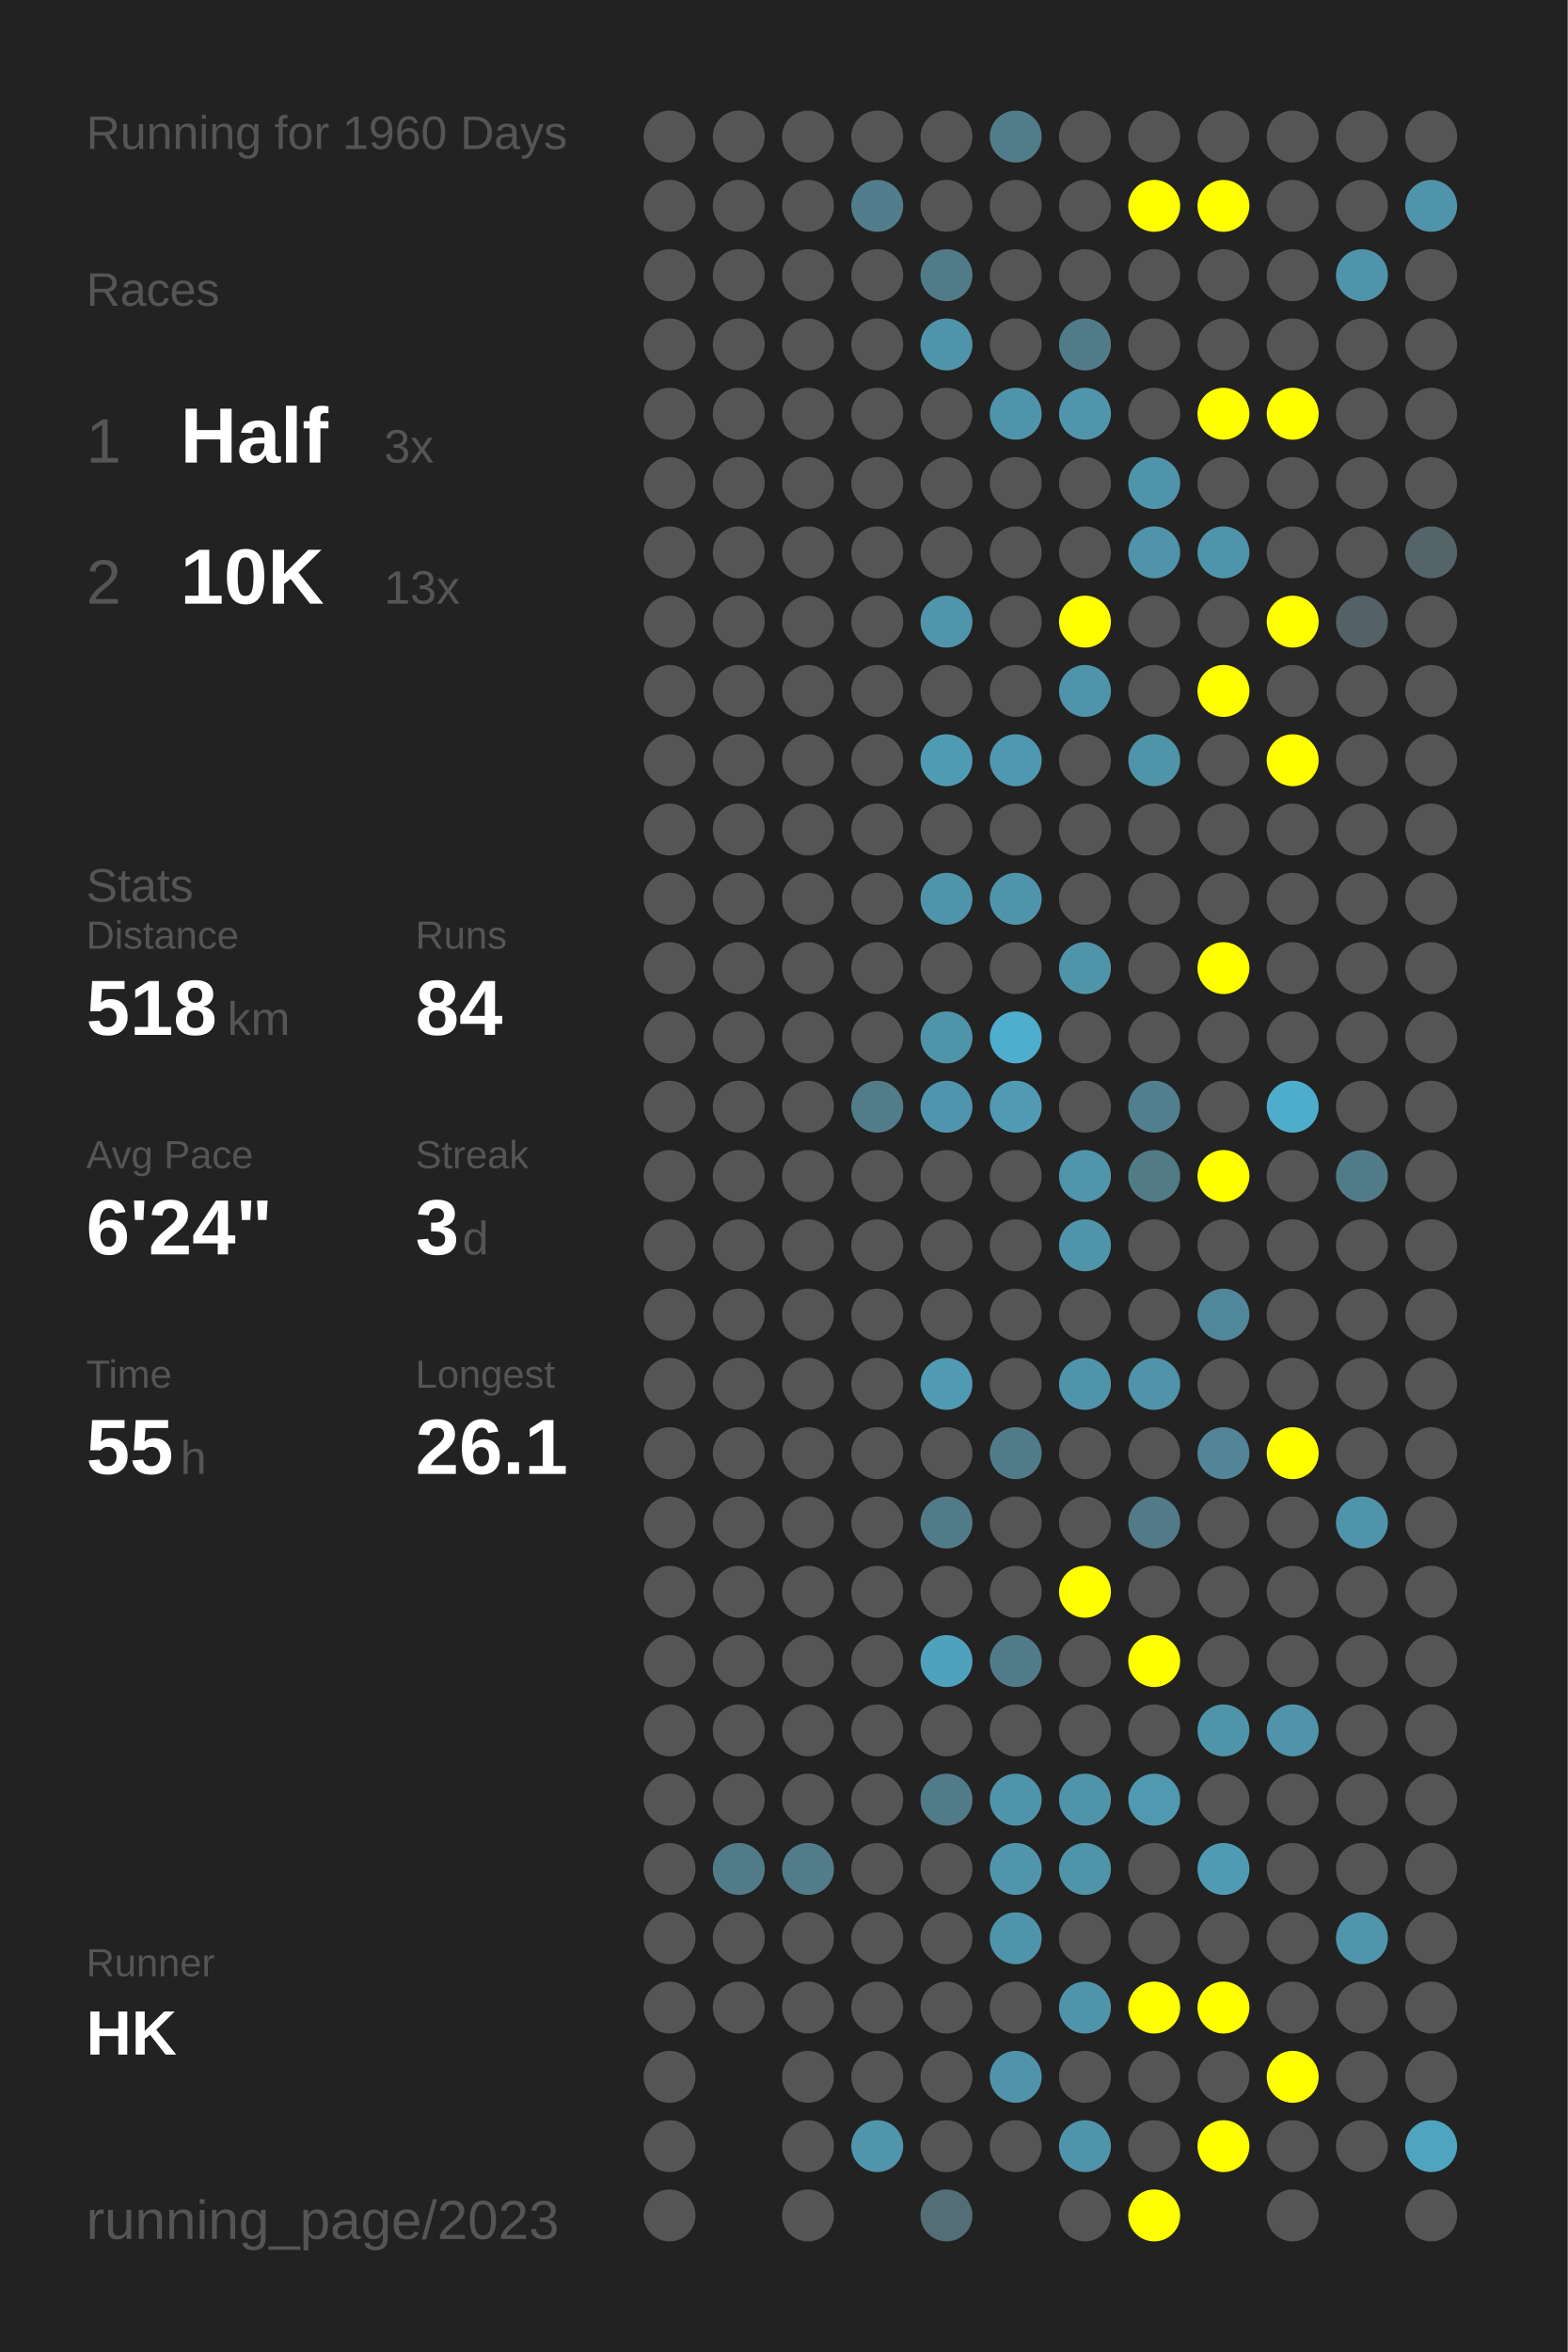
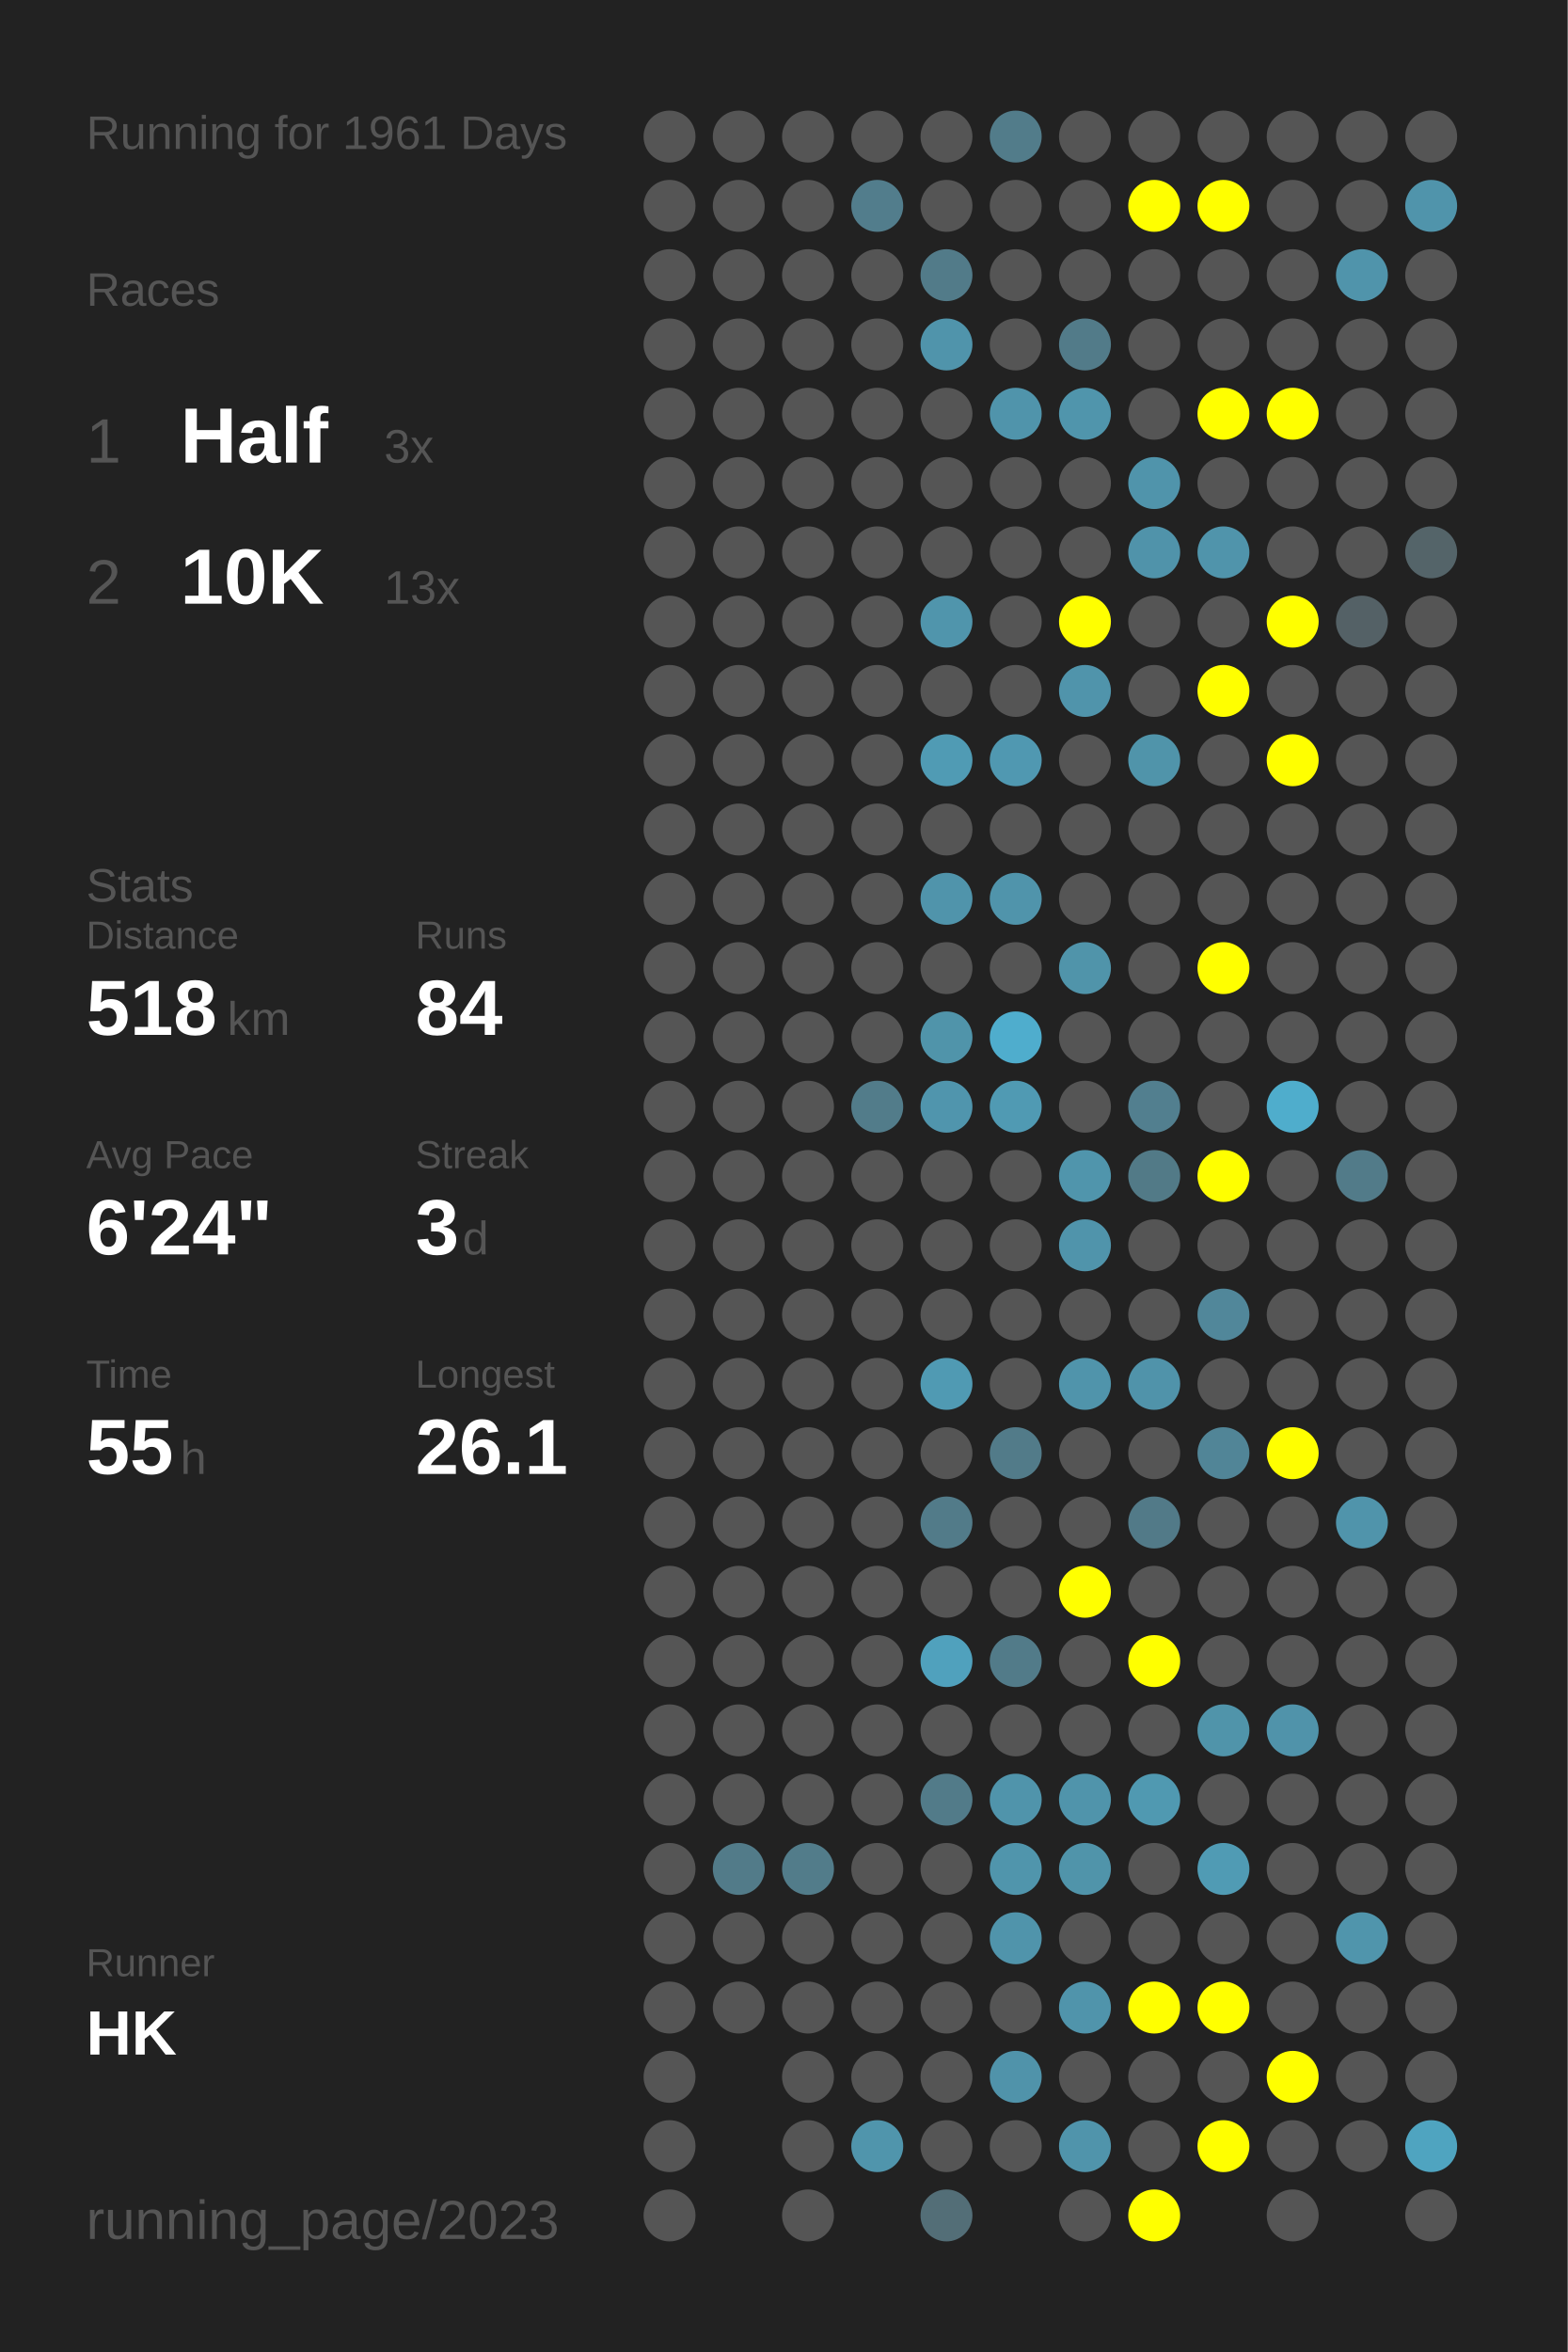
<svg xmlns="http://www.w3.org/2000/svg" baseProfile="full" height="300mm" version="1.1" viewBox="0,0,200,300" width="200mm">
  <defs />
  <rect fill="#222222" height="300" width="200" x="0" y="0" />
-   <text fill="#555555" style="font-size:6px; font-family:Arial;" x="11" y="19">Running for 1960 Days</text>
+   <text fill="#555555" style="font-size:6px; font-family:Arial;" x="11" y="19">Running for 1961 Days</text>
  <text fill="#555555" style="font-size:6px; font-family:Arial;" x="11" y="39">Races</text>
  <text fill="#555555" style="font-size:8px; font-family:Arial;" x="11" y="59">1</text>
  <text fill="#FFFFFF" style="font-size:10px; font-family:Arial; font-weight:bold;" x="23" y="59">Half</text>
  <text fill="#555555" style="font-size:6px; font-family:Arial;" x="49" y="59">3x</text>
  <text fill="#555555" style="font-size:8px; font-family:Arial;" x="11" y="77">2</text>
  <text fill="#FFFFFF" style="font-size:10px; font-family:Arial; font-weight:bold;" x="23" y="77">10K</text>
  <text fill="#555555" style="font-size:6px; font-family:Arial;" x="49" y="77">13x</text>
  <text fill="#555555" style="font-size:6px; font-family:Arial;" x="11" y="115">Stats</text>
  <text fill="#555555" style="font-size:5px; font-family:Arial;" x="11" y="121">Distance</text>
  <text fill="#FFFFFF" style="font-size:10px; font-family:Arial; font-weight:bold;" x="11" y="132">518</text>
  <text fill="#555555" style="font-size:6px; font-family:Arial;" x="29" y="132">km</text>
  <text fill="#555555" style="font-size:5px; font-family:Arial;" x="53" y="121">Runs</text>
  <text fill="#FFFFFF" style="font-size:10px; font-family:Arial; font-weight:bold;" x="53" y="132">84</text>
  <text fill="#555555" style="font-size:5px; font-family:Arial;" x="11" y="149">Avg Pace</text>
  <text fill="#FFFFFF" style="font-size:10px; font-family:Arial; font-weight:bold;" x="11" y="160">6'24"</text>
  <text fill="#555555" style="font-size:5px; font-family:Arial;" x="53" y="149">Streak</text>
  <text fill="#FFFFFF" style="font-size:10px; font-family:Arial; font-weight:bold;" x="53" y="160">3</text>
  <text fill="#555555" style="font-size:6px; font-family:Arial;" x="59" y="160">d</text>
  <text fill="#555555" style="font-size:5px; font-family:Arial;" x="11" y="177">Time</text>
  <text fill="#FFFFFF" style="font-size:10px; font-family:Arial; font-weight:bold;" x="11" y="188">55</text>
  <text fill="#555555" style="font-size:6px; font-family:Arial;" x="23" y="188">h</text>
  <text fill="#555555" style="font-size:5px; font-family:Arial;" x="53" y="177">Longest</text>
  <text fill="#FFFFFF" style="font-size:10px; font-family:Arial; font-weight:bold;" x="53" y="188">26.1</text>
  <text fill="#555555" style="font-size:5px; font-family:Arial;" x="11" y="252.065">Runner</text>
  <text fill="#FFFFFF" style="font-size:8px; font-family:Arial; font-weight:bold;" x="11" y="262.065">HK</text>
  <text fill="#555555" style="font-size:7px; font-family:Arial;" x="11" y="285.581">running_page/2023</text>
  <circle cx="85.417" cy="17.419" fill="#555555" r="3.312" />
  <circle cx="85.417" cy="26.258" fill="#555555" r="3.312" />
  <circle cx="85.417" cy="35.097" fill="#555555" r="3.312" />
  <circle cx="85.417" cy="43.935" fill="#555555" r="3.312" />
  <circle cx="85.417" cy="52.774" fill="#555555" r="3.312" />
  <circle cx="85.417" cy="61.613" fill="#555555" r="3.312" />
  <circle cx="85.417" cy="70.452" fill="#555555" r="3.312" />
  <circle cx="85.417" cy="79.29" fill="#555555" r="3.312" />
  <circle cx="85.417" cy="88.129" fill="#555555" r="3.312" />
  <circle cx="85.417" cy="96.968" fill="#555555" r="3.312" />
  <circle cx="85.417" cy="105.806" fill="#555555" r="3.312" />
  <circle cx="85.417" cy="114.645" fill="#555555" r="3.312" />
  <circle cx="85.417" cy="123.484" fill="#555555" r="3.312" />
  <circle cx="85.417" cy="132.323" fill="#555555" r="3.312" />
  <circle cx="85.417" cy="141.161" fill="#555555" r="3.312" />
  <circle cx="85.417" cy="150" fill="#555555" r="3.312" />
  <circle cx="85.417" cy="158.839" fill="#555555" r="3.312" />
  <circle cx="85.417" cy="167.677" fill="#555555" r="3.312" />
  <circle cx="85.417" cy="176.516" fill="#555555" r="3.312" />
  <circle cx="85.417" cy="185.355" fill="#555555" r="3.312" />
  <circle cx="85.417" cy="194.194" fill="#555555" r="3.312" />
  <circle cx="85.417" cy="203.032" fill="#555555" r="3.312" />
  <circle cx="85.417" cy="211.871" fill="#555555" r="3.312" />
  <circle cx="85.417" cy="220.71" fill="#555555" r="3.312" />
  <circle cx="85.417" cy="229.548" fill="#555555" r="3.312" />
  <circle cx="85.417" cy="238.387" fill="#555555" r="3.312" />
  <circle cx="85.417" cy="247.226" fill="#555555" r="3.312" />
  <circle cx="85.417" cy="256.065" fill="#555555" r="3.312" />
  <circle cx="85.417" cy="264.903" fill="#555555" r="3.312" />
  <circle cx="85.417" cy="273.742" fill="#555555" r="3.312" />
  <circle cx="85.417" cy="282.581" fill="#555555" r="3.312" />
  <circle cx="94.25" cy="17.419" fill="#555555" r="3.312" />
  <circle cx="94.25" cy="26.258" fill="#555555" r="3.312" />
  <circle cx="94.25" cy="35.097" fill="#555555" r="3.312" />
  <circle cx="94.25" cy="43.935" fill="#555555" r="3.312" />
  <circle cx="94.25" cy="52.774" fill="#555555" r="3.312" />
  <circle cx="94.25" cy="61.613" fill="#555555" r="3.312" />
  <circle cx="94.25" cy="70.452" fill="#555555" r="3.312" />
  <circle cx="94.25" cy="79.29" fill="#555555" r="3.312" />
  <circle cx="94.25" cy="88.129" fill="#555555" r="3.312" />
  <circle cx="94.25" cy="96.968" fill="#555555" r="3.312" />
  <circle cx="94.25" cy="105.806" fill="#555555" r="3.312" />
  <circle cx="94.25" cy="114.645" fill="#555555" r="3.312" />
  <circle cx="94.25" cy="123.484" fill="#555555" r="3.312" />
  <circle cx="94.25" cy="132.323" fill="#555555" r="3.312" />
  <circle cx="94.25" cy="141.161" fill="#555555" r="3.312" />
  <circle cx="94.25" cy="150" fill="#555555" r="3.312" />
  <circle cx="94.25" cy="158.839" fill="#555555" r="3.312" />
  <circle cx="94.25" cy="167.677" fill="#555555" r="3.312" />
  <circle cx="94.25" cy="176.516" fill="#555555" r="3.312" />
  <circle cx="94.25" cy="185.355" fill="#555555" r="3.312" />
  <circle cx="94.25" cy="194.194" fill="#555555" r="3.312" />
  <circle cx="94.25" cy="203.032" fill="#555555" r="3.312" />
  <circle cx="94.25" cy="211.871" fill="#555555" r="3.312" />
  <circle cx="94.25" cy="220.71" fill="#555555" r="3.312" />
  <circle cx="94.25" cy="229.548" fill="#555555" r="3.312" />
  <circle cx="94.25" cy="238.387" fill="#527b89" r="3.312" />
  <circle cx="94.25" cy="247.226" fill="#555555" r="3.312" />
  <circle cx="94.25" cy="256.065" fill="#555555" r="3.312" />
  <circle cx="103.083" cy="17.419" fill="#555555" r="3.312" />
  <circle cx="103.083" cy="26.258" fill="#555555" r="3.312" />
  <circle cx="103.083" cy="35.097" fill="#555555" r="3.312" />
  <circle cx="103.083" cy="43.935" fill="#555555" r="3.312" />
  <circle cx="103.083" cy="52.774" fill="#555555" r="3.312" />
  <circle cx="103.083" cy="61.613" fill="#555555" r="3.312" />
  <circle cx="103.083" cy="70.452" fill="#555555" r="3.312" />
  <circle cx="103.083" cy="79.29" fill="#555555" r="3.312" />
  <circle cx="103.083" cy="88.129" fill="#555555" r="3.312" />
  <circle cx="103.083" cy="96.968" fill="#555555" r="3.312" />
  <circle cx="103.083" cy="105.806" fill="#555555" r="3.312" />
  <circle cx="103.083" cy="114.645" fill="#555555" r="3.312" />
  <circle cx="103.083" cy="123.484" fill="#555555" r="3.312" />
  <circle cx="103.083" cy="132.323" fill="#555555" r="3.312" />
  <circle cx="103.083" cy="141.161" fill="#555555" r="3.312" />
  <circle cx="103.083" cy="150" fill="#555555" r="3.312" />
  <circle cx="103.083" cy="158.839" fill="#555555" r="3.312" />
  <circle cx="103.083" cy="167.677" fill="#555555" r="3.312" />
  <circle cx="103.083" cy="176.516" fill="#555555" r="3.312" />
  <circle cx="103.083" cy="185.355" fill="#555555" r="3.312" />
  <circle cx="103.083" cy="194.194" fill="#555555" r="3.312" />
  <circle cx="103.083" cy="203.032" fill="#555555" r="3.312" />
  <circle cx="103.083" cy="211.871" fill="#555555" r="3.312" />
  <circle cx="103.083" cy="220.71" fill="#555555" r="3.312" />
  <circle cx="103.083" cy="229.548" fill="#555555" r="3.312" />
  <circle cx="103.083" cy="238.387" fill="#527c8a" r="3.312" />
  <circle cx="103.083" cy="247.226" fill="#555555" r="3.312" />
  <circle cx="103.083" cy="256.065" fill="#555555" r="3.312" />
  <circle cx="103.083" cy="264.903" fill="#555555" r="3.312" />
  <circle cx="103.083" cy="273.742" fill="#555555" r="3.312" />
  <circle cx="103.083" cy="282.581" fill="#555555" r="3.312" />
  <circle cx="111.917" cy="17.419" fill="#555555" r="3.312" />
  <circle cx="111.917" cy="26.258" fill="#527d8c" r="3.312" />
  <circle cx="111.917" cy="35.097" fill="#555555" r="3.312" />
  <circle cx="111.917" cy="43.935" fill="#555555" r="3.312" />
  <circle cx="111.917" cy="52.774" fill="#555555" r="3.312" />
  <circle cx="111.917" cy="61.613" fill="#555555" r="3.312" />
  <circle cx="111.917" cy="70.452" fill="#555555" r="3.312" />
  <circle cx="111.917" cy="79.29" fill="#555555" r="3.312" />
  <circle cx="111.917" cy="88.129" fill="#555555" r="3.312" />
  <circle cx="111.917" cy="96.968" fill="#555555" r="3.312" />
  <circle cx="111.917" cy="105.806" fill="#555555" r="3.312" />
  <circle cx="111.917" cy="114.645" fill="#555555" r="3.312" />
  <circle cx="111.917" cy="123.484" fill="#555555" r="3.312" />
  <circle cx="111.917" cy="132.323" fill="#555555" r="3.312" />
  <circle cx="111.917" cy="141.161" fill="#527c8a" r="3.312" />
  <circle cx="111.917" cy="150" fill="#555555" r="3.312" />
  <circle cx="111.917" cy="158.839" fill="#555555" r="3.312" />
  <circle cx="111.917" cy="167.677" fill="#555555" r="3.312" />
  <circle cx="111.917" cy="176.516" fill="#555555" r="3.312" />
  <circle cx="111.917" cy="185.355" fill="#555555" r="3.312" />
  <circle cx="111.917" cy="194.194" fill="#555555" r="3.312" />
  <circle cx="111.917" cy="203.032" fill="#555555" r="3.312" />
  <circle cx="111.917" cy="211.871" fill="#555555" r="3.312" />
  <circle cx="111.917" cy="220.71" fill="#555555" r="3.312" />
  <circle cx="111.917" cy="229.548" fill="#555555" r="3.312" />
  <circle cx="111.917" cy="238.387" fill="#555555" r="3.312" />
  <circle cx="111.917" cy="247.226" fill="#555555" r="3.312" />
  <circle cx="111.917" cy="256.065" fill="#555555" r="3.312" />
  <circle cx="111.917" cy="264.903" fill="#555555" r="3.312" />
  <circle cx="111.917" cy="273.742" fill="#5095ac" r="3.312" />
  <circle cx="120.75" cy="17.419" fill="#555555" r="3.312" />
  <circle cx="120.75" cy="26.258" fill="#555555" r="3.312" />
  <circle cx="120.75" cy="35.097" fill="#527b89" r="3.312" />
  <circle cx="120.75" cy="43.935" fill="#5094ab" r="3.312" />
  <circle cx="120.75" cy="52.774" fill="#555555" r="3.312" />
  <circle cx="120.75" cy="61.613" fill="#555555" r="3.312" />
  <circle cx="120.75" cy="70.452" fill="#555555" r="3.312" />
  <circle cx="120.75" cy="79.29" fill="#5095ac" r="3.312" />
  <circle cx="120.75" cy="88.129" fill="#555555" r="3.312" />
  <circle cx="120.75" cy="96.968" fill="#509bb4" r="3.312" />
  <circle cx="120.75" cy="105.806" fill="#555555" r="3.312" />
  <circle cx="120.75" cy="114.645" fill="#5094ab" r="3.312" />
  <circle cx="120.75" cy="123.484" fill="#555555" r="3.312" />
  <circle cx="120.75" cy="132.323" fill="#5094aa" r="3.312" />
  <circle cx="120.75" cy="141.161" fill="#5095ad" r="3.312" />
  <circle cx="120.75" cy="150" fill="#555555" r="3.312" />
  <circle cx="120.75" cy="158.839" fill="#555555" r="3.312" />
  <circle cx="120.75" cy="167.677" fill="#555555" r="3.312" />
  <circle cx="120.75" cy="176.516" fill="#509ab3" r="3.312" />
  <circle cx="120.75" cy="185.355" fill="#555555" r="3.312" />
  <circle cx="120.75" cy="194.194" fill="#527b89" r="3.312" />
  <circle cx="120.75" cy="203.032" fill="#555555" r="3.312" />
  <circle cx="120.75" cy="211.871" fill="#50a1bd" r="3.312" />
  <circle cx="120.75" cy="220.71" fill="#555555" r="3.312" />
  <circle cx="120.75" cy="229.548" fill="#527b89" r="3.312" />
  <circle cx="120.75" cy="238.387" fill="#555555" r="3.312" />
  <circle cx="120.75" cy="247.226" fill="#555555" r="3.312" />
  <circle cx="120.75" cy="256.065" fill="#555555" r="3.312" />
  <circle cx="120.75" cy="264.903" fill="#555555" r="3.312" />
  <circle cx="120.75" cy="273.742" fill="#555555" r="3.312" />
  <circle cx="120.75" cy="282.581" fill="#536e77" r="3.312" />
  <circle cx="129.583" cy="17.419" fill="#527c8a" r="3.312" />
  <circle cx="129.583" cy="26.258" fill="#555555" r="3.312" />
  <circle cx="129.583" cy="35.097" fill="#555555" r="3.312" />
  <circle cx="129.583" cy="43.935" fill="#555555" r="3.312" />
  <circle cx="129.583" cy="52.774" fill="#5094ab" r="3.312" />
  <circle cx="129.583" cy="61.613" fill="#555555" r="3.312" />
  <circle cx="129.583" cy="70.452" fill="#555555" r="3.312" />
  <circle cx="129.583" cy="79.29" fill="#555555" r="3.312" />
  <circle cx="129.583" cy="88.129" fill="#555555" r="3.312" />
  <circle cx="129.583" cy="96.968" fill="#5098b1" r="3.312" />
  <circle cx="129.583" cy="105.806" fill="#555555" r="3.312" />
  <circle cx="129.583" cy="114.645" fill="#5094ab" r="3.312" />
  <circle cx="129.583" cy="123.484" fill="#555555" r="3.312" />
  <circle cx="129.583" cy="132.323" fill="#4fadcd" r="3.312" />
  <circle cx="129.583" cy="141.161" fill="#509ab3" r="3.312" />
  <circle cx="129.583" cy="150" fill="#555555" r="3.312" />
  <circle cx="129.583" cy="158.839" fill="#555555" r="3.312" />
  <circle cx="129.583" cy="167.677" fill="#555555" r="3.312" />
  <circle cx="129.583" cy="176.516" fill="#555555" r="3.312" />
  <circle cx="129.583" cy="185.355" fill="#527b89" r="3.312" />
  <circle cx="129.583" cy="194.194" fill="#555555" r="3.312" />
  <circle cx="129.583" cy="203.032" fill="#555555" r="3.312" />
  <circle cx="129.583" cy="211.871" fill="#527b89" r="3.312" />
  <circle cx="129.583" cy="220.71" fill="#555555" r="3.312" />
  <circle cx="129.583" cy="229.548" fill="#5094ab" r="3.312" />
  <circle cx="129.583" cy="238.387" fill="#5095ac" r="3.312" />
  <circle cx="129.583" cy="247.226" fill="#5094ab" r="3.312" />
  <circle cx="129.583" cy="256.065" fill="#555555" r="3.312" />
  <circle cx="129.583" cy="264.903" fill="#5093aa" r="3.312" />
  <circle cx="129.583" cy="273.742" fill="#555555" r="3.312" />
  <circle cx="138.417" cy="17.419" fill="#555555" r="3.312" />
  <circle cx="138.417" cy="26.258" fill="#555555" r="3.312" />
  <circle cx="138.417" cy="35.097" fill="#555555" r="3.312" />
  <circle cx="138.417" cy="43.935" fill="#527b89" r="3.312" />
  <circle cx="138.417" cy="52.774" fill="#5095ac" r="3.312" />
  <circle cx="138.417" cy="61.613" fill="#555555" r="3.312" />
  <circle cx="138.417" cy="70.452" fill="#555555" r="3.312" />
  <circle cx="138.417" cy="79.29" fill="#FFFF00" r="3.312" />
  <circle cx="138.417" cy="88.129" fill="#5094ab" r="3.312" />
  <circle cx="138.417" cy="96.968" fill="#555555" r="3.312" />
  <circle cx="138.417" cy="105.806" fill="#555555" r="3.312" />
  <circle cx="138.417" cy="114.645" fill="#555555" r="3.312" />
  <circle cx="138.417" cy="123.484" fill="#5094aa" r="3.312" />
  <circle cx="138.417" cy="132.323" fill="#555555" r="3.312" />
  <circle cx="138.417" cy="141.161" fill="#555555" r="3.312" />
  <circle cx="138.417" cy="150" fill="#5095ac" r="3.312" />
  <circle cx="138.417" cy="158.839" fill="#5094ab" r="3.312" />
  <circle cx="138.417" cy="167.677" fill="#555555" r="3.312" />
  <circle cx="138.417" cy="176.516" fill="#5094ab" r="3.312" />
  <circle cx="138.417" cy="185.355" fill="#555555" r="3.312" />
  <circle cx="138.417" cy="194.194" fill="#555555" r="3.312" />
  <circle cx="138.417" cy="203.032" fill="#FFFF00" r="3.312" />
  <circle cx="138.417" cy="211.871" fill="#555555" r="3.312" />
  <circle cx="138.417" cy="220.71" fill="#555555" r="3.312" />
  <circle cx="138.417" cy="229.548" fill="#5094ab" r="3.312" />
  <circle cx="138.417" cy="238.387" fill="#5094aa" r="3.312" />
  <circle cx="138.417" cy="247.226" fill="#555555" r="3.312" />
  <circle cx="138.417" cy="256.065" fill="#5094ab" r="3.312" />
  <circle cx="138.417" cy="264.903" fill="#555555" r="3.312" />
  <circle cx="138.417" cy="273.742" fill="#5094ab" r="3.312" />
  <circle cx="138.417" cy="282.581" fill="#555555" r="3.312" />
  <circle cx="147.25" cy="17.419" fill="#555555" r="3.312" />
  <circle cx="147.25" cy="26.258" fill="#FFFF00" r="3.312" />
  <circle cx="147.25" cy="35.097" fill="#555555" r="3.312" />
  <circle cx="147.25" cy="43.935" fill="#555555" r="3.312" />
  <circle cx="147.25" cy="52.774" fill="#555555" r="3.312" />
  <circle cx="147.25" cy="61.613" fill="#5094ab" r="3.312" />
  <circle cx="147.25" cy="70.452" fill="#5093aa" r="3.312" />
  <circle cx="147.25" cy="79.29" fill="#555555" r="3.312" />
  <circle cx="147.25" cy="88.129" fill="#555555" r="3.312" />
  <circle cx="147.25" cy="96.968" fill="#5094aa" r="3.312" />
  <circle cx="147.25" cy="105.806" fill="#555555" r="3.312" />
  <circle cx="147.25" cy="114.645" fill="#555555" r="3.312" />
  <circle cx="147.25" cy="123.484" fill="#555555" r="3.312" />
  <circle cx="147.25" cy="132.323" fill="#555555" r="3.312" />
  <circle cx="147.25" cy="141.161" fill="#527f8f" r="3.312" />
  <circle cx="147.25" cy="150" fill="#527a87" r="3.312" />
  <circle cx="147.25" cy="158.839" fill="#555555" r="3.312" />
  <circle cx="147.25" cy="167.677" fill="#555555" r="3.312" />
  <circle cx="147.25" cy="176.516" fill="#5093aa" r="3.312" />
  <circle cx="147.25" cy="185.355" fill="#555555" r="3.312" />
  <circle cx="147.25" cy="194.194" fill="#527a88" r="3.312" />
  <circle cx="147.25" cy="203.032" fill="#555555" r="3.312" />
  <circle cx="147.25" cy="211.871" fill="#FFFF00" r="3.312" />
  <circle cx="147.25" cy="220.71" fill="#555555" r="3.312" />
  <circle cx="147.25" cy="229.548" fill="#5099b1" r="3.312" />
  <circle cx="147.25" cy="238.387" fill="#555555" r="3.312" />
  <circle cx="147.25" cy="247.226" fill="#555555" r="3.312" />
  <circle cx="147.25" cy="256.065" fill="#FFFF00" r="3.312" />
  <circle cx="147.25" cy="264.903" fill="#555555" r="3.312" />
  <circle cx="147.25" cy="273.742" fill="#555555" r="3.312" />
  <circle cx="147.25" cy="282.581" fill="#FFFF00" r="3.312" />
  <circle cx="156.083" cy="17.419" fill="#555555" r="3.312" />
  <circle cx="156.083" cy="26.258" fill="#FFFF00" r="3.312" />
  <circle cx="156.083" cy="35.097" fill="#555555" r="3.312" />
  <circle cx="156.083" cy="43.935" fill="#555555" r="3.312" />
  <circle cx="156.083" cy="52.774" fill="#FFFF00" r="3.312" />
  <circle cx="156.083" cy="61.613" fill="#555555" r="3.312" />
  <circle cx="156.083" cy="70.452" fill="#5094ab" r="3.312" />
  <circle cx="156.083" cy="79.29" fill="#555555" r="3.312" />
  <circle cx="156.083" cy="88.129" fill="#FFFF00" r="3.312" />
  <circle cx="156.083" cy="96.968" fill="#555555" r="3.312" />
  <circle cx="156.083" cy="105.806" fill="#555555" r="3.312" />
  <circle cx="156.083" cy="114.645" fill="#555555" r="3.312" />
  <circle cx="156.083" cy="123.484" fill="#FFFF00" r="3.312" />
  <circle cx="156.083" cy="132.323" fill="#555555" r="3.312" />
  <circle cx="156.083" cy="141.161" fill="#555555" r="3.312" />
  <circle cx="156.083" cy="150" fill="#FFFF00" r="3.312" />
  <circle cx="156.083" cy="158.839" fill="#555555" r="3.312" />
  <circle cx="156.083" cy="167.677" fill="#51879a" r="3.312" />
  <circle cx="156.083" cy="176.516" fill="#555555" r="3.312" />
  <circle cx="156.083" cy="185.355" fill="#518597" r="3.312" />
  <circle cx="156.083" cy="194.194" fill="#555555" r="3.312" />
  <circle cx="156.083" cy="203.032" fill="#555555" r="3.312" />
  <circle cx="156.083" cy="211.871" fill="#555555" r="3.312" />
  <circle cx="156.083" cy="220.71" fill="#5094aa" r="3.312" />
  <circle cx="156.083" cy="229.548" fill="#555555" r="3.312" />
  <circle cx="156.083" cy="238.387" fill="#509bb4" r="3.312" />
  <circle cx="156.083" cy="247.226" fill="#555555" r="3.312" />
  <circle cx="156.083" cy="256.065" fill="#FFFF00" r="3.312" />
  <circle cx="156.083" cy="264.903" fill="#555555" r="3.312" />
  <circle cx="156.083" cy="273.742" fill="#FFFF00" r="3.312" />
  <circle cx="164.917" cy="17.419" fill="#555555" r="3.312" />
  <circle cx="164.917" cy="26.258" fill="#555555" r="3.312" />
  <circle cx="164.917" cy="35.097" fill="#555555" r="3.312" />
  <circle cx="164.917" cy="43.935" fill="#555555" r="3.312" />
  <circle cx="164.917" cy="52.774" fill="#FFFF00" r="3.312" />
  <circle cx="164.917" cy="61.613" fill="#555555" r="3.312" />
  <circle cx="164.917" cy="70.452" fill="#555555" r="3.312" />
  <circle cx="164.917" cy="79.29" fill="#FFFF00" r="3.312" />
  <circle cx="164.917" cy="88.129" fill="#555555" r="3.312" />
  <circle cx="164.917" cy="96.968" fill="#FFFF00" r="3.312" />
  <circle cx="164.917" cy="105.806" fill="#555555" r="3.312" />
  <circle cx="164.917" cy="114.645" fill="#555555" r="3.312" />
  <circle cx="164.917" cy="123.484" fill="#555555" r="3.312" />
  <circle cx="164.917" cy="132.323" fill="#555555" r="3.312" />
  <circle cx="164.917" cy="141.161" fill="#4fadcc" r="3.312" />
  <circle cx="164.917" cy="150" fill="#555555" r="3.312" />
  <circle cx="164.917" cy="158.839" fill="#555555" r="3.312" />
  <circle cx="164.917" cy="167.677" fill="#555555" r="3.312" />
  <circle cx="164.917" cy="176.516" fill="#555555" r="3.312" />
  <circle cx="164.917" cy="185.355" fill="#FFFF00" r="3.312" />
  <circle cx="164.917" cy="194.194" fill="#555555" r="3.312" />
  <circle cx="164.917" cy="203.032" fill="#555555" r="3.312" />
  <circle cx="164.917" cy="211.871" fill="#555555" r="3.312" />
  <circle cx="164.917" cy="220.71" fill="#5093aa" r="3.312" />
  <circle cx="164.917" cy="229.548" fill="#555555" r="3.312" />
  <circle cx="164.917" cy="238.387" fill="#555555" r="3.312" />
  <circle cx="164.917" cy="247.226" fill="#555555" r="3.312" />
  <circle cx="164.917" cy="256.065" fill="#555555" r="3.312" />
  <circle cx="164.917" cy="264.903" fill="#FFFF00" r="3.312" />
  <circle cx="164.917" cy="273.742" fill="#555555" r="3.312" />
  <circle cx="164.917" cy="282.581" fill="#555555" r="3.312" />
  <circle cx="173.75" cy="17.419" fill="#555555" r="3.312" />
  <circle cx="173.75" cy="26.258" fill="#555555" r="3.312" />
  <circle cx="173.75" cy="35.097" fill="#5094ab" r="3.312" />
  <circle cx="173.75" cy="43.935" fill="#555555" r="3.312" />
  <circle cx="173.75" cy="52.774" fill="#555555" r="3.312" />
  <circle cx="173.75" cy="61.613" fill="#555555" r="3.312" />
  <circle cx="173.75" cy="70.452" fill="#555555" r="3.312" />
  <circle cx="173.75" cy="79.29" fill="#546166" r="3.312" />
  <circle cx="173.75" cy="88.129" fill="#555555" r="3.312" />
  <circle cx="173.75" cy="96.968" fill="#555555" r="3.312" />
  <circle cx="173.75" cy="105.806" fill="#555555" r="3.312" />
  <circle cx="173.75" cy="114.645" fill="#555555" r="3.312" />
  <circle cx="173.75" cy="123.484" fill="#555555" r="3.312" />
  <circle cx="173.75" cy="132.323" fill="#555555" r="3.312" />
  <circle cx="173.75" cy="141.161" fill="#555555" r="3.312" />
  <circle cx="173.75" cy="150" fill="#527b89" r="3.312" />
  <circle cx="173.75" cy="158.839" fill="#555555" r="3.312" />
  <circle cx="173.75" cy="167.677" fill="#555555" r="3.312" />
  <circle cx="173.75" cy="176.516" fill="#555555" r="3.312" />
  <circle cx="173.75" cy="185.355" fill="#555555" r="3.312" />
  <circle cx="173.75" cy="194.194" fill="#5094ab" r="3.312" />
  <circle cx="173.75" cy="203.032" fill="#555555" r="3.312" />
  <circle cx="173.75" cy="211.871" fill="#555555" r="3.312" />
  <circle cx="173.75" cy="220.71" fill="#555555" r="3.312" />
  <circle cx="173.75" cy="229.548" fill="#555555" r="3.312" />
  <circle cx="173.75" cy="238.387" fill="#555555" r="3.312" />
  <circle cx="173.75" cy="247.226" fill="#5095ac" r="3.312" />
  <circle cx="173.75" cy="256.065" fill="#555555" r="3.312" />
  <circle cx="173.75" cy="264.903" fill="#555555" r="3.312" />
  <circle cx="173.75" cy="273.742" fill="#555555" r="3.312" />
  <circle cx="182.583" cy="17.419" fill="#555555" r="3.312" />
  <circle cx="182.583" cy="26.258" fill="#5094ab" r="3.312" />
  <circle cx="182.583" cy="35.097" fill="#555555" r="3.312" />
  <circle cx="182.583" cy="43.935" fill="#555555" r="3.312" />
  <circle cx="182.583" cy="52.774" fill="#555555" r="3.312" />
  <circle cx="182.583" cy="61.613" fill="#555555" r="3.312" />
  <circle cx="182.583" cy="70.452" fill="#546469" r="3.312" />
  <circle cx="182.583" cy="79.29" fill="#555555" r="3.312" />
  <circle cx="182.583" cy="88.129" fill="#555555" r="3.312" />
  <circle cx="182.583" cy="96.968" fill="#555555" r="3.312" />
  <circle cx="182.583" cy="105.806" fill="#555555" r="3.312" />
  <circle cx="182.583" cy="114.645" fill="#555555" r="3.312" />
  <circle cx="182.583" cy="123.484" fill="#555555" r="3.312" />
  <circle cx="182.583" cy="132.323" fill="#555555" r="3.312" />
  <circle cx="182.583" cy="141.161" fill="#555555" r="3.312" />
  <circle cx="182.583" cy="150" fill="#555555" r="3.312" />
  <circle cx="182.583" cy="158.839" fill="#555555" r="3.312" />
  <circle cx="182.583" cy="167.677" fill="#555555" r="3.312" />
  <circle cx="182.583" cy="176.516" fill="#555555" r="3.312" />
  <circle cx="182.583" cy="185.355" fill="#555555" r="3.312" />
  <circle cx="182.583" cy="194.194" fill="#555555" r="3.312" />
  <circle cx="182.583" cy="203.032" fill="#555555" r="3.312" />
  <circle cx="182.583" cy="211.871" fill="#555555" r="3.312" />
  <circle cx="182.583" cy="220.71" fill="#555555" r="3.312" />
  <circle cx="182.583" cy="229.548" fill="#555555" r="3.312" />
  <circle cx="182.583" cy="238.387" fill="#555555" r="3.312" />
  <circle cx="182.583" cy="247.226" fill="#555555" r="3.312" />
  <circle cx="182.583" cy="256.065" fill="#555555" r="3.312" />
  <circle cx="182.583" cy="264.903" fill="#555555" r="3.312" />
  <circle cx="182.583" cy="273.742" fill="#4fa4c0" r="3.312" />
  <circle cx="182.583" cy="282.581" fill="#555555" r="3.312" />
</svg>
